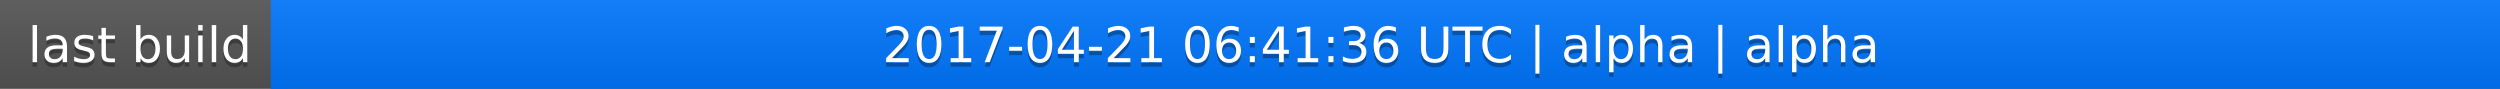
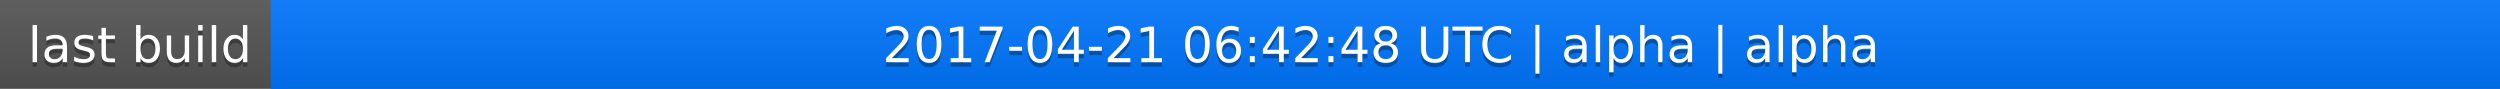
<svg xmlns="http://www.w3.org/2000/svg" width="563" height="20">
  <linearGradient id="a" x2="0" y2="100%">
    <stop offset="0" stop-color="#bbb" stop-opacity=".1" />
    <stop offset="1" stop-opacity=".1" />
  </linearGradient>
  <rect rx="0" width="563" height="20" fill="#555" />
  <rect rx="0" x="61" width="502" height="20" fill="#07f" />
  <path fill="#07f" d="M61 0h4v20h-4z" />
  <rect rx="0" width="563" height="20" fill="url(#a)" />
  <g fill="#fff" text-anchor="middle" font-family="DejaVu Sans,Verdana,Geneva,sans-serif" font-size="11">
    <text x="31.5" y="15" fill="#010101" fill-opacity=".3">last build</text>
    <text x="31.5" y="14">last build</text>
-     <text x="311" y="15" fill="#010101" fill-opacity=".3">2017-04-21 06:41:36 UTC | alpha | alpha</text>
-     <text x="311" y="14">2017-04-21 06:41:36 UTC | alpha | alpha</text>
+     <text x="311" y="15" fill="#010101" fill-opacity=".3">2017-04-21 06:42:48 UTC | alpha | alpha</text>
+     <text x="311" y="14">2017-04-21 06:42:48 UTC | alpha | alpha</text>
  </g>
</svg>
